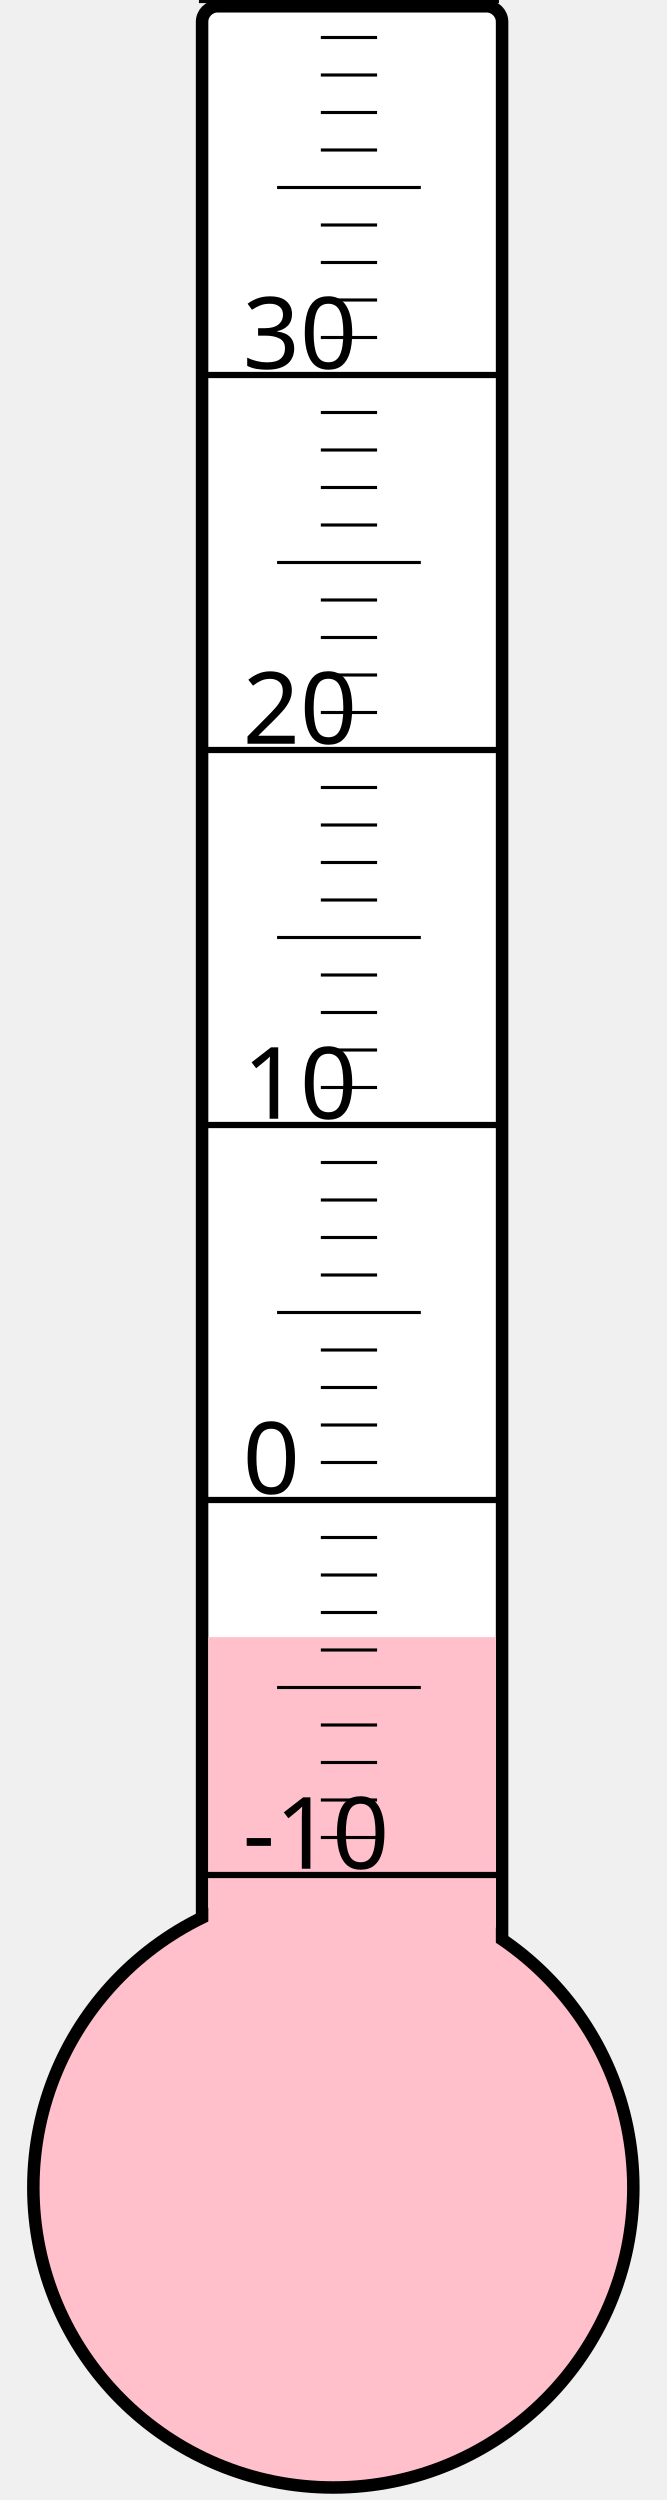
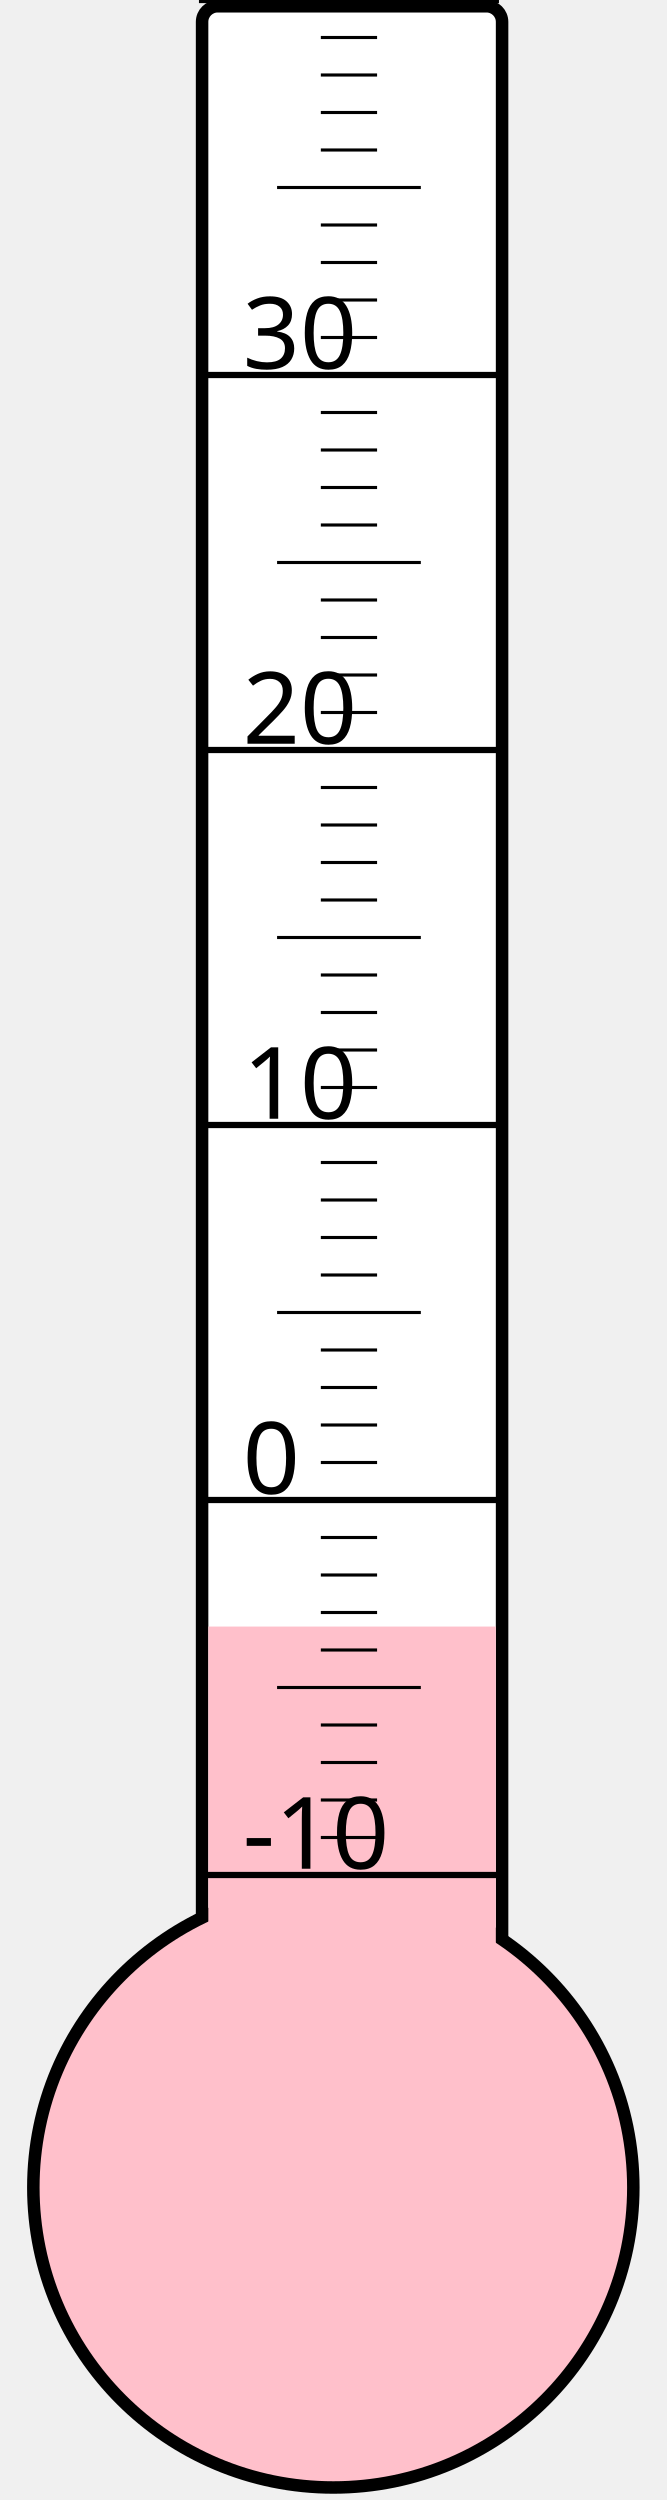
<svg xmlns="http://www.w3.org/2000/svg" width="40px" height="150px" viewBox="0 0 200 800">
  <rect width="200" height="800" x="0" y="0" style="fill: #ffffeb; fill-opacity: 0;" />
  <rect width="96" height="680" x="58" y="2" rx="5" ry="5" style="fill: white; fill-opacity: 1; stroke: black; stroke-width: 4;" />
  <circle cx="100" cy="700" r="96" style="fill: pink; stroke: black; stroke-width: 4;" />
-   <rect width="92" height="176.125" x="60" y="523.875" style="fill: pink; fill-opacity: 1; stroke-width: 0;" />
+   <rect width="92" height="179.5" x="60" y="520.5" style="fill: pink; fill-opacity: 1; stroke-width: 0;" />
  <text x="71" y="598" style="font-family: sans-serif; font-size: 24pt;">-10</text>
  <text x="71" y="478" style="font-family: sans-serif; font-size: 24pt;">0</text>
  <text x="71" y="358" style="font-family: sans-serif; font-size: 24pt;">10</text>
  <text x="71" y="238" style="font-family: sans-serif; font-size: 24pt;">20</text>
  <text x="71" y="118" style="font-family: sans-serif; font-size: 24pt;">30</text>
  <g style="stroke: black;">
    <line x1="57" y1="600" x2="153" y2="600" style="stroke-width: 2;" />
    <line x1="96" y1="588" x2="114" y2="588" style="stroke-width: 1;" />
    <line x1="96" y1="576" x2="114" y2="576" style="stroke-width: 1;" />
    <line x1="96" y1="564" x2="114" y2="564" style="stroke-width: 1;" />
    <line x1="96" y1="552" x2="114" y2="552" style="stroke-width: 1;" />
    <line x1="82" y1="540" x2="128" y2="540" style="stroke-width: 1;" />
    <line x1="96" y1="528" x2="114" y2="528" style="stroke-width: 1;" />
    <line x1="96" y1="516" x2="114" y2="516" style="stroke-width: 1;" />
    <line x1="96" y1="504" x2="114" y2="504" style="stroke-width: 1;" />
    <line x1="96" y1="492" x2="114" y2="492" style="stroke-width: 1;" />
    <line x1="57" y1="480" x2="153" y2="480" style="stroke-width: 2;" />
    <line x1="96" y1="468" x2="114" y2="468" style="stroke-width: 1;" />
    <line x1="96" y1="456" x2="114" y2="456" style="stroke-width: 1;" />
    <line x1="96" y1="444" x2="114" y2="444" style="stroke-width: 1;" />
    <line x1="96" y1="432" x2="114" y2="432" style="stroke-width: 1;" />
    <line x1="82" y1="420" x2="128" y2="420" style="stroke-width: 1;" />
    <line x1="96" y1="408" x2="114" y2="408" style="stroke-width: 1;" />
    <line x1="96" y1="396" x2="114" y2="396" style="stroke-width: 1;" />
    <line x1="96" y1="384" x2="114" y2="384" style="stroke-width: 1;" />
    <line x1="96" y1="372" x2="114" y2="372" style="stroke-width: 1;" />
    <line x1="57" y1="360" x2="153" y2="360" style="stroke-width: 2;" />
    <line x1="96" y1="348" x2="114" y2="348" style="stroke-width: 1;" />
    <line x1="96" y1="336" x2="114" y2="336" style="stroke-width: 1;" />
    <line x1="96" y1="324" x2="114" y2="324" style="stroke-width: 1;" />
    <line x1="96" y1="312" x2="114" y2="312" style="stroke-width: 1;" />
    <line x1="82" y1="300" x2="128" y2="300" style="stroke-width: 1;" />
    <line x1="96" y1="288" x2="114" y2="288" style="stroke-width: 1;" />
    <line x1="96" y1="276" x2="114" y2="276" style="stroke-width: 1;" />
    <line x1="96" y1="264" x2="114" y2="264" style="stroke-width: 1;" />
    <line x1="96" y1="252" x2="114" y2="252" style="stroke-width: 1;" />
    <line x1="57" y1="240" x2="153" y2="240" style="stroke-width: 2;" />
    <line x1="96" y1="228" x2="114" y2="228" style="stroke-width: 1;" />
    <line x1="96" y1="216" x2="114" y2="216" style="stroke-width: 1;" />
    <line x1="96" y1="204" x2="114" y2="204" style="stroke-width: 1;" />
    <line x1="96" y1="192" x2="114" y2="192" style="stroke-width: 1;" />
    <line x1="82" y1="180" x2="128" y2="180" style="stroke-width: 1;" />
    <line x1="96" y1="168" x2="114" y2="168" style="stroke-width: 1;" />
    <line x1="96" y1="156" x2="114" y2="156" style="stroke-width: 1;" />
    <line x1="96" y1="144" x2="114" y2="144" style="stroke-width: 1;" />
    <line x1="96" y1="132" x2="114" y2="132" style="stroke-width: 1;" />
    <line x1="57" y1="120" x2="153" y2="120" style="stroke-width: 2;" />
    <line x1="96" y1="108" x2="114" y2="108" style="stroke-width: 1;" />
    <line x1="96" y1="96" x2="114" y2="96" style="stroke-width: 1;" />
    <line x1="96" y1="84" x2="114" y2="84" style="stroke-width: 1;" />
    <line x1="96" y1="72" x2="114" y2="72" style="stroke-width: 1;" />
    <line x1="82" y1="60" x2="128" y2="60" style="stroke-width: 1;" />
    <line x1="96" y1="48" x2="114" y2="48" style="stroke-width: 1;" />
    <line x1="96" y1="36" x2="114" y2="36" style="stroke-width: 1;" />
    <line x1="96" y1="24" x2="114" y2="24" style="stroke-width: 1;" />
    <line x1="96" y1="12" x2="114" y2="12" style="stroke-width: 1;" />
    <line x1="57" y1="0" x2="153" y2="0" style="stroke-width: 2;" />
  </g>
</svg>
